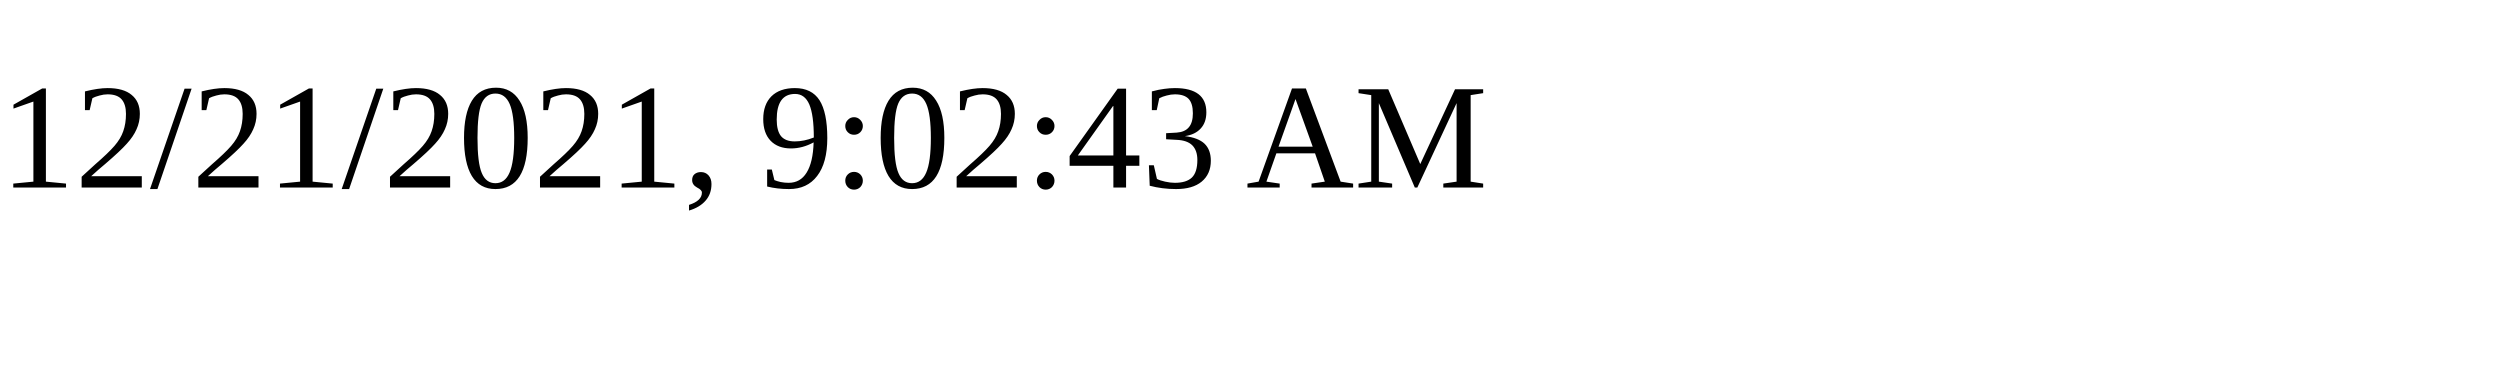
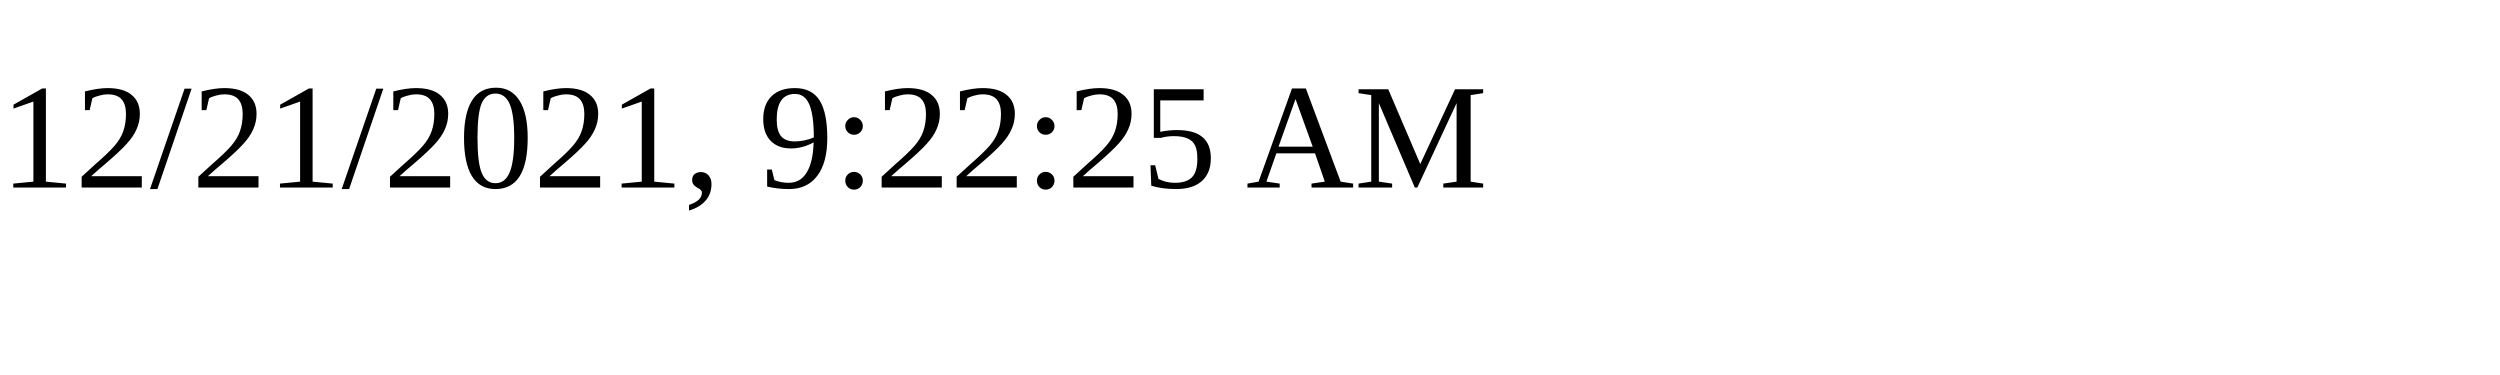
<svg xmlns="http://www.w3.org/2000/svg" height="30" width="200">
-   <text x="0" y="15">12/21/2021, 9:02:43 AM</text>
+   <text x="0" y="15">12/21/2021, 9:22:25 AM</text>
</svg>
